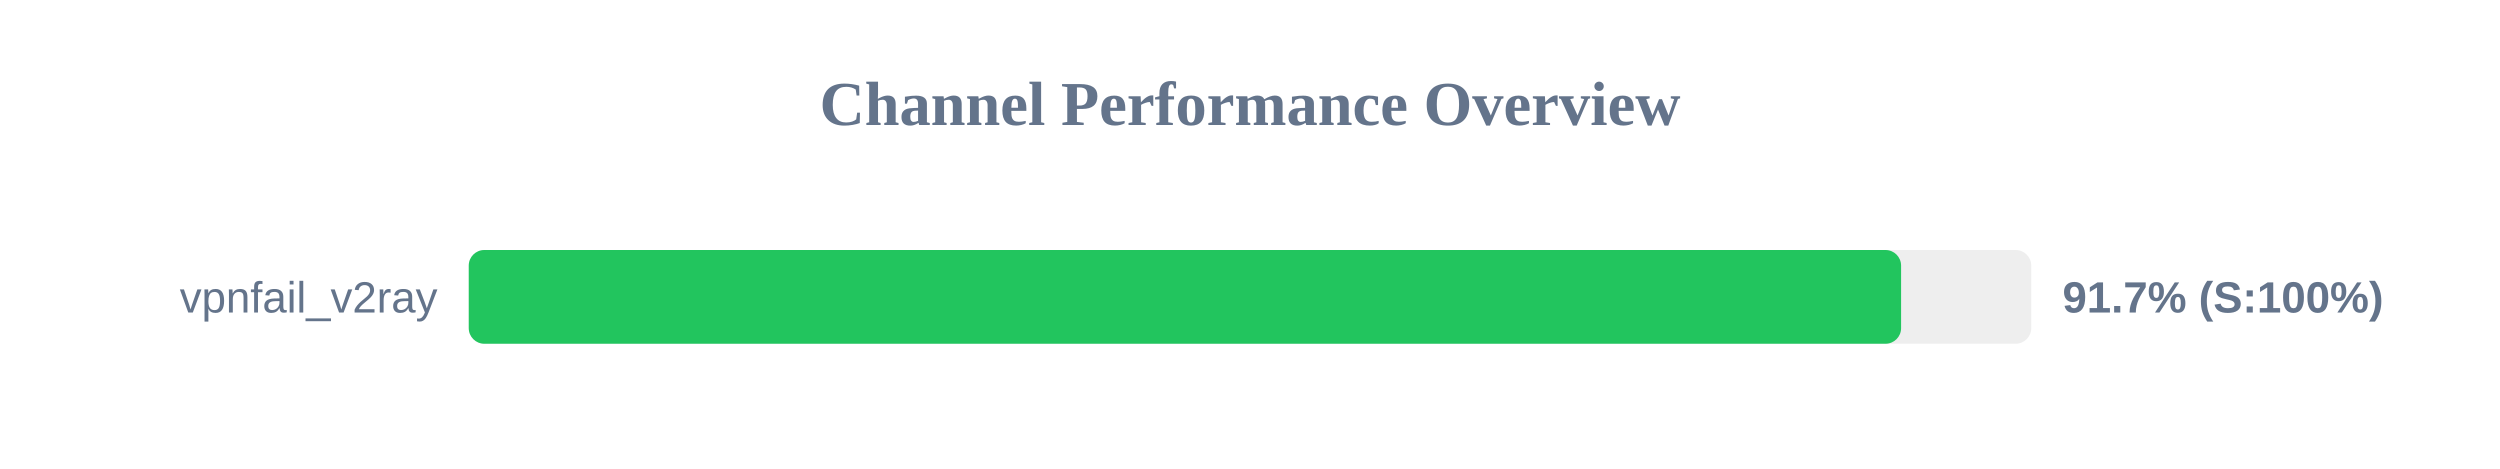
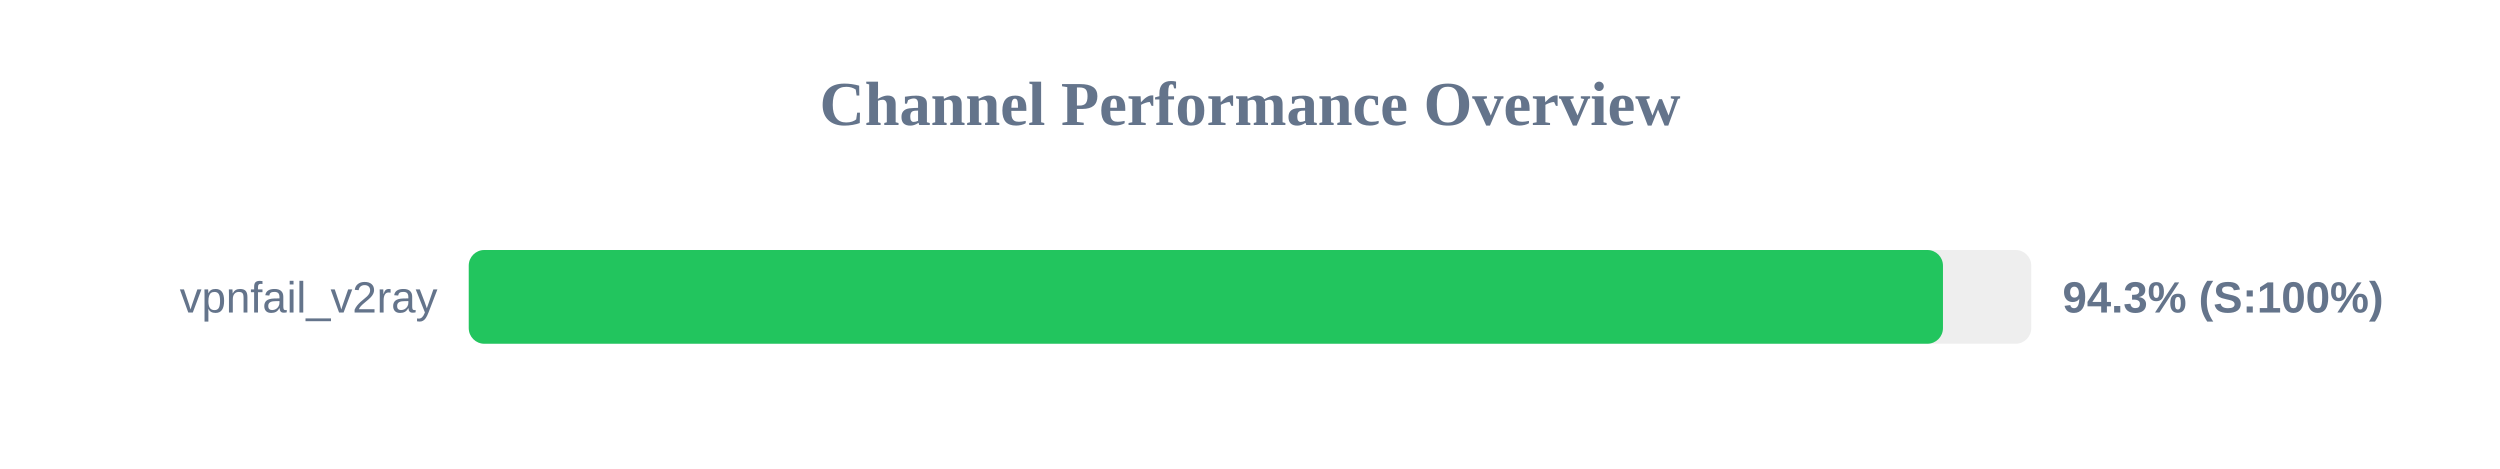
<svg xmlns="http://www.w3.org/2000/svg" width="800" height="150" version="1.1">
  <style>
        .row { font: 14px Arial; fill: #64748b; }
        .score { font: bold 14px Arial; fill: #64748b; }
    </style>
  <text x="400" y="40" text-anchor="middle" font-size="20px" font-weight="bold" fill="#64748b">Channel Performance Overview</text>
  <rect x="150" y="80" width="500" height="30" fill="#eee" rx="5" />
-   <rect x="150" y="80" width="458.35" height="30" fill="#22c55e" rx="5" />
+   <rect x="150" y="80" width="471.75" height="30" fill="#22c55e" rx="5" />
  <text x="140" y="100" text-anchor="end" class="row">vpnfail_v2ray</text>
-   <text x="660" y="100" text-anchor="start" class="score">91.7% (S:100%)</text>
+   <text x="660" y="100" text-anchor="start" class="score">94.3% (S:100%)</text>
</svg>
